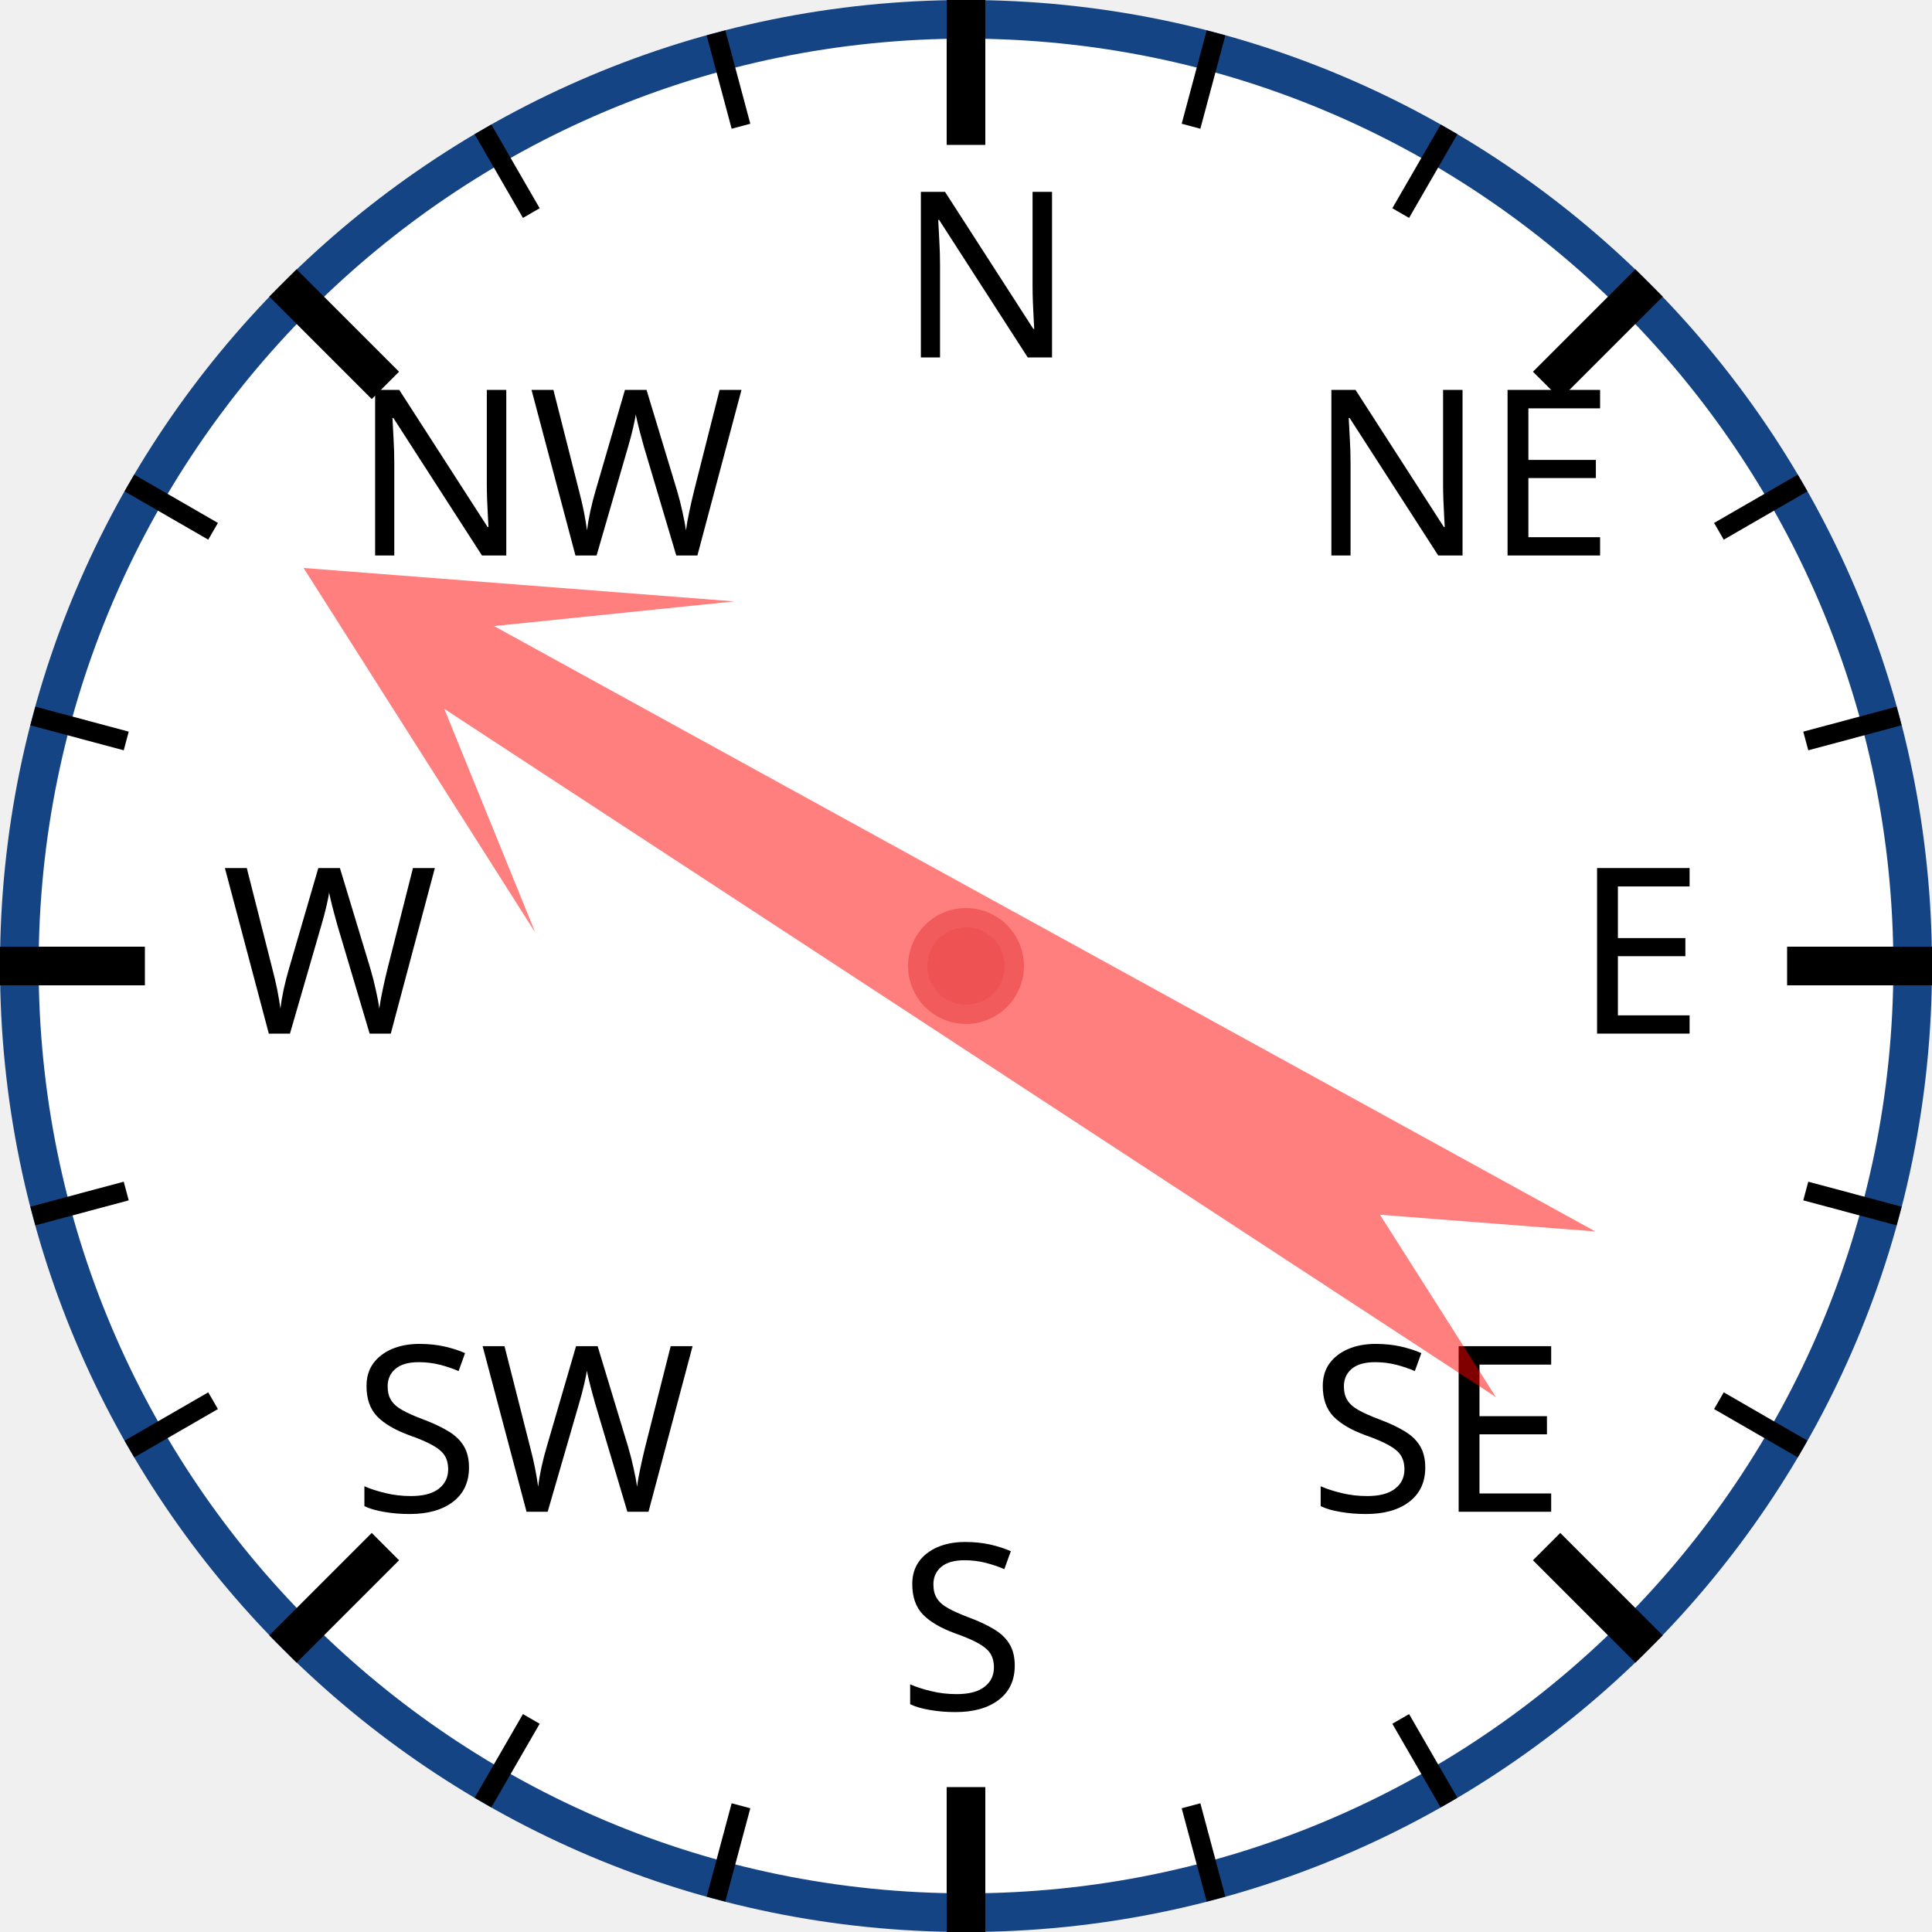
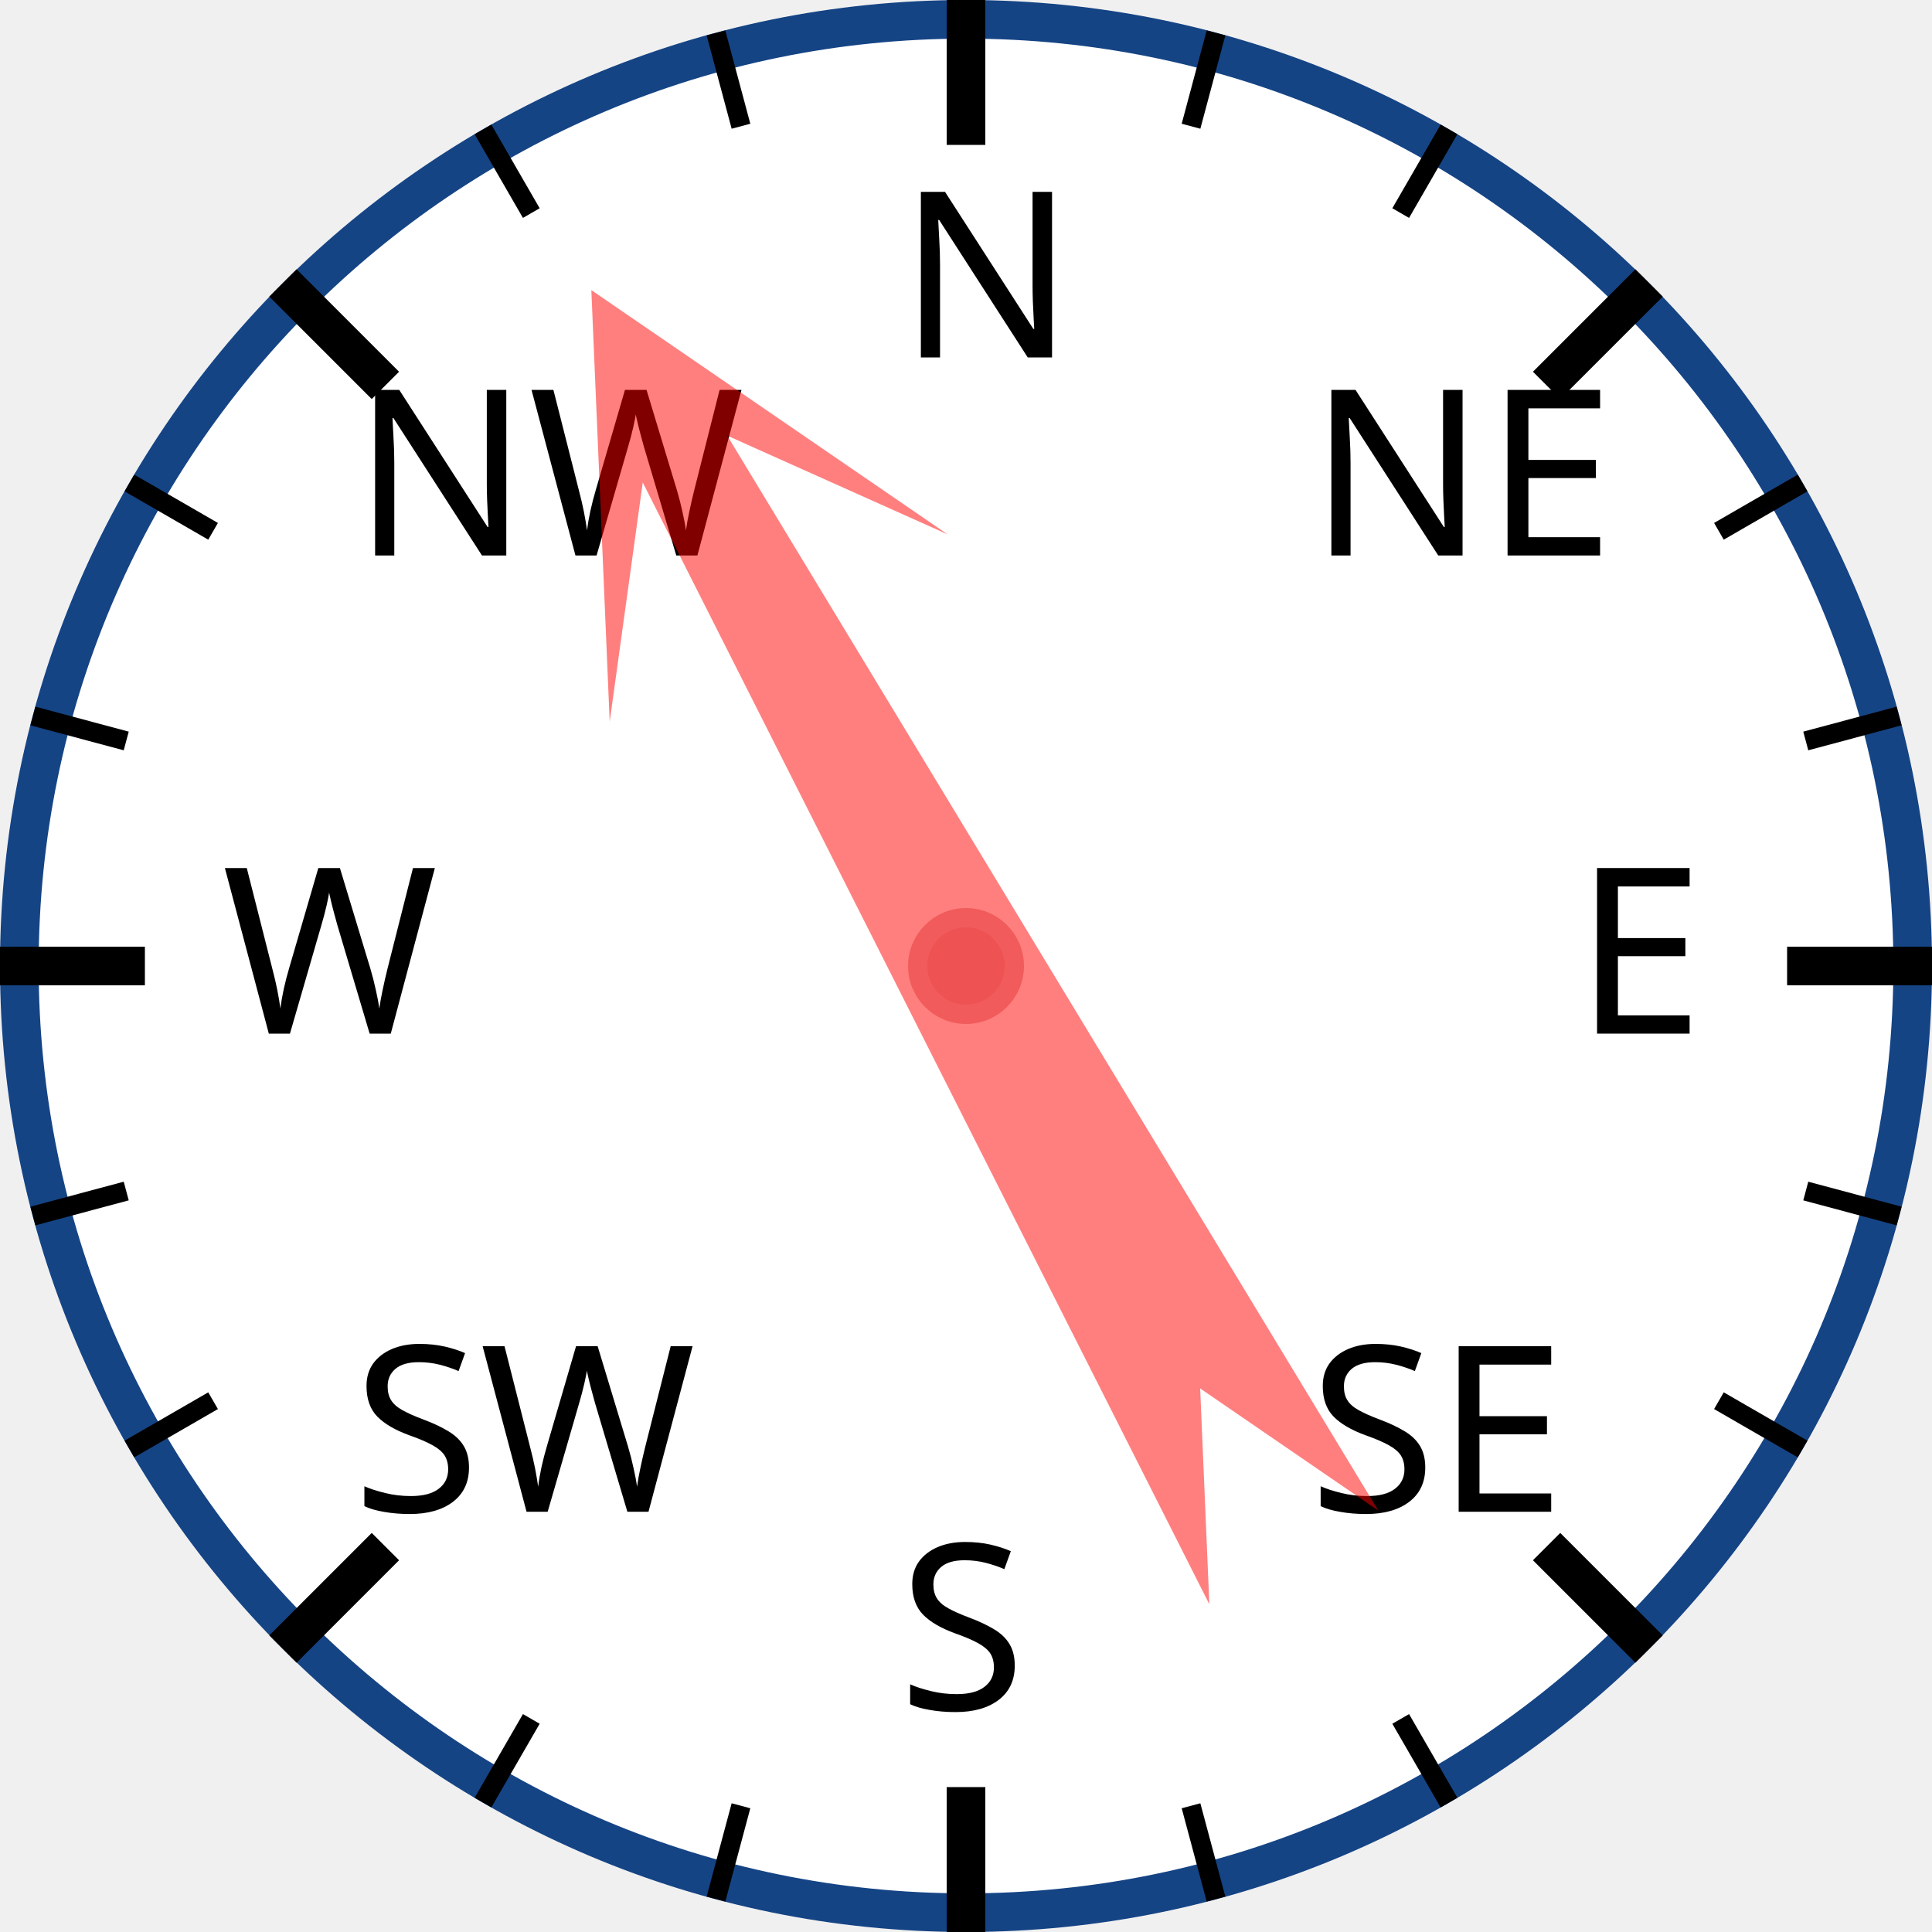
<svg xmlns="http://www.w3.org/2000/svg" width="120px" height="120px" viewBox="0 0 200 200">
  <circle cx="100" cy="100" r="98" style="fill: white; stroke: #154485; stroke-width: 4;" />
  <text x="93.0" y="37.0" style="font-family: sans-serif; font-size: 18pt;">N</text>
  <line x1="100.0" y1="0.0" x2="100.0" y2="15.0" style="stroke: black; stroke-width: 4;" />
  <line x1="74.118" y1="3.407" x2="76.706" y2="13.067" style="stroke: black; stroke-width: 2;" />
  <line x1="50" y1="13.397" x2="55" y2="22.058" style="stroke: black; stroke-width: 2;" />
  <text x="36.503" y="57.503" style="font-family: sans-serif; font-size: 18pt;">NW</text>
  <line x1="29.289" y1="29.289" x2="39.896" y2="39.896" style="stroke: black; stroke-width: 4;" />
  <line x1="13.397" y1="50" x2="22.058" y2="55" style="stroke: black; stroke-width: 2;" />
  <line x1="3.407" y1="74.118" x2="13.067" y2="76.706" style="stroke: black; stroke-width: 2;" />
  <text x="23.0" y="107.0" style="font-family: sans-serif; font-size: 18pt;">W</text>
  <line x1="0.0" y1="100.0" x2="15.0" y2="100.0" style="stroke: black; stroke-width: 4;" />
  <line x1="3.407" y1="125.882" x2="13.067" y2="123.294" style="stroke: black; stroke-width: 2;" />
  <line x1="13.397" y1="150" x2="22.058" y2="145" style="stroke: black; stroke-width: 2;" />
  <text x="36.503" y="156.497" style="font-family: sans-serif; font-size: 18pt;">SW</text>
  <line x1="29.289" y1="170.711" x2="39.896" y2="160.104" style="stroke: black; stroke-width: 4;" />
  <line x1="50" y1="186.603" x2="55" y2="177.942" style="stroke: black; stroke-width: 2;" />
  <line x1="74.118" y1="196.593" x2="76.706" y2="186.933" style="stroke: black; stroke-width: 2;" />
  <text x="93" y="177.0" style="font-family: sans-serif; font-size: 18pt;">S</text>
  <line x1="100" y1="200.0" x2="100" y2="185.0" style="stroke: black; stroke-width: 4;" />
  <line x1="125.882" y1="196.593" x2="123.294" y2="186.933" style="stroke: black; stroke-width: 2;" />
  <line x1="150.0" y1="186.603" x2="145.0" y2="177.942" style="stroke: black; stroke-width: 2;" />
  <text x="135.497" y="156.497" style="font-family: sans-serif; font-size: 18pt;">SE</text>
  <line x1="170.711" y1="170.711" x2="160.104" y2="160.104" style="stroke: black; stroke-width: 4;" />
  <line x1="186.603" y1="150" x2="177.942" y2="145" style="stroke: black; stroke-width: 2;" />
  <line x1="196.593" y1="125.882" x2="186.933" y2="123.294" style="stroke: black; stroke-width: 2;" />
  <text x="163.0" y="107" style="font-family: sans-serif; font-size: 18pt;">E</text>
  <line x1="200.0" y1="100" x2="185.0" y2="100" style="stroke: black; stroke-width: 4;" />
  <line x1="196.593" y1="74.118" x2="186.933" y2="76.706" style="stroke: black; stroke-width: 2;" />
  <line x1="186.603" y1="50" x2="177.942" y2="55" style="stroke: black; stroke-width: 2;" />
  <text x="135.497" y="57.503" style="font-family: sans-serif; font-size: 18pt;">NE</text>
  <line x1="170.711" y1="29.289" x2="160.104" y2="39.896" style="stroke: black; stroke-width: 4;" />
  <line x1="150" y1="13.397" x2="145" y2="22.058" style="stroke: black; stroke-width: 2;" />
  <line x1="125.882" y1="3.407" x2="123.294" y2="13.067" style="stroke: black; stroke-width: 2;" />
-   <polygon points="100 20 120 60 105 40 110 170 100 150 90 170 95 40 80 60" style="fill: red; fill-opacity: 0.5;" transform="rotate(301,100,100)" />
+   <polygon points="100 20 120 60 105 40 110 170 100 150 90 170 95 40 80 60" style="fill: red; fill-opacity: 0.5;" transform="rotate(331,100,100)" />
  <circle cx="100" cy="100" r="5" style="fill: #EE5252; stroke: #F25B5B; stroke-width: 2;" />
</svg>
